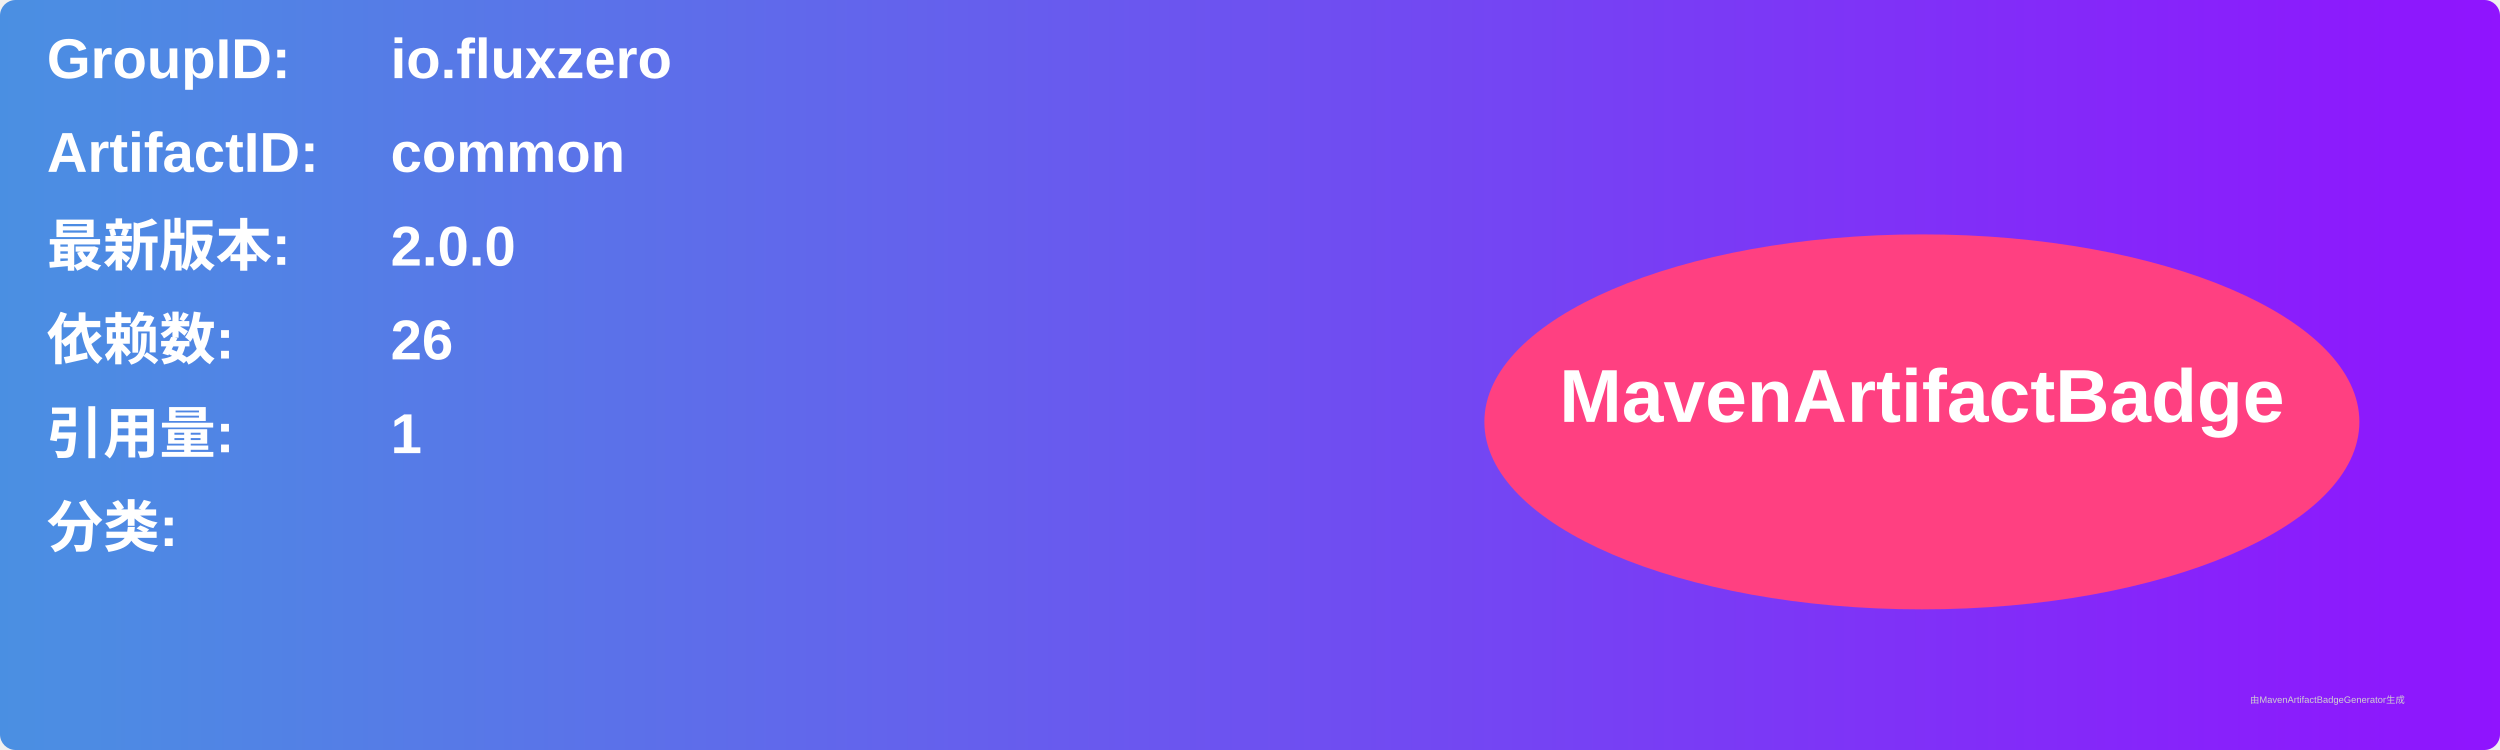
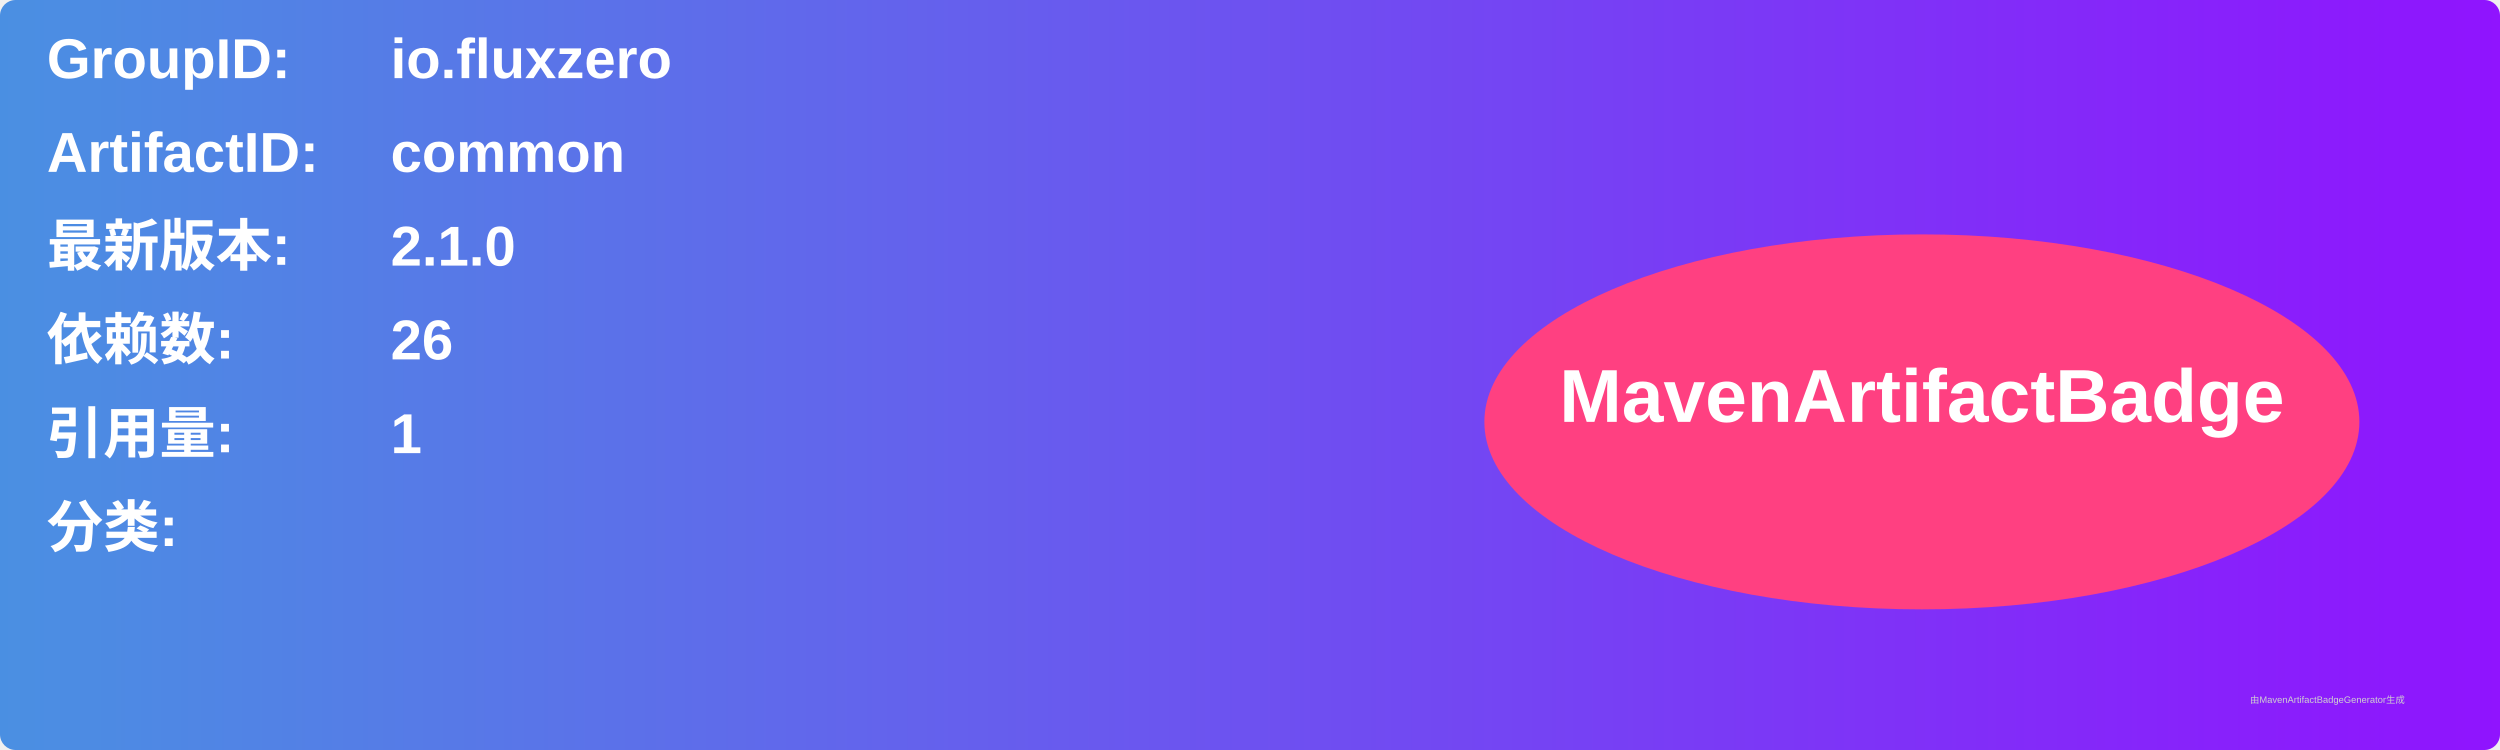
<svg xmlns="http://www.w3.org/2000/svg" width="800" height="240" viewBox="0 0 800 240">
  <linearGradient id="grad" x1="0%" y1="0%" x2="100%" y2="0%">
    <stop offset="0%" stop-color="#4a90e2" />
    <stop offset="100%" stop-color="#9013fe" />
  </linearGradient>
  <rect width="100%" height="100%" rx="5" ry="5" fill="url(#grad)" />
  <g transform="translate(15, 15)">
    <text x="0" y="10" font-family="Arial" font-size="18" fill="white" font-weight="bold" width="260">GroupID:</text>
    <text x="110" y="10" font-family="Arial" font-size="18" fill="white" font-weight="bold" width="460">io.fluxzero</text>
    <text x="0" y="40" font-family="Arial" font-size="18" fill="white" font-weight="bold" width="260">ArtifactID:</text>
    <text x="110" y="40" font-family="Arial" font-size="18" fill="white" font-weight="bold" width="460">common</text>
    <text x="0" y="70" font-family="Arial" font-size="18" fill="white" font-weight="bold">最新版本:</text>
    <text x="110" y="70" font-family="Arial" font-size="18" fill="white" font-weight="bold">
-       <tspan font-weight="bold">2.0.0</tspan>
+       <tspan font-weight="bold">2.1.0</tspan>
    </text>
    <text x="0" y="100" font-family="Arial" font-size="18" fill="white" font-weight="bold">依赖数: </text>
    <text x="110" y="100" font-family="Arial" font-size="18" fill="white">
      <tspan font-weight="bold">26</tspan>
    </text>
    <text x="0" y="130" font-family="Arial" font-size="18" fill="white" font-weight="bold">引用量: </text>
    <text x="110" y="130" font-family="Arial" font-size="18" fill="white">
      <tspan font-weight="bold">1</tspan>
    </text>
    <text x="0" y="160" font-family="Arial" font-size="18" fill="white" font-weight="bold">分类:</text>
    <text x="10" y="190" font-family="Arial" font-size="10" fill="white">
      <tspan font-weight="bold" />
    </text>
    <ellipse cx="600" cy="120" rx="140" ry="60" fill="#ff4081" />
    <text x="600" y="120" text-anchor="middle" font-family="Arial" font-size="24" fill="white" font-weight="bold">MavenArtifactBadge</text>
  </g>
  <text x="720" y="225" font-family="Arial" font-size="3" fill="#d0d0d0">由MavenArtifactBadgeGenerator生成</text>
</svg>
